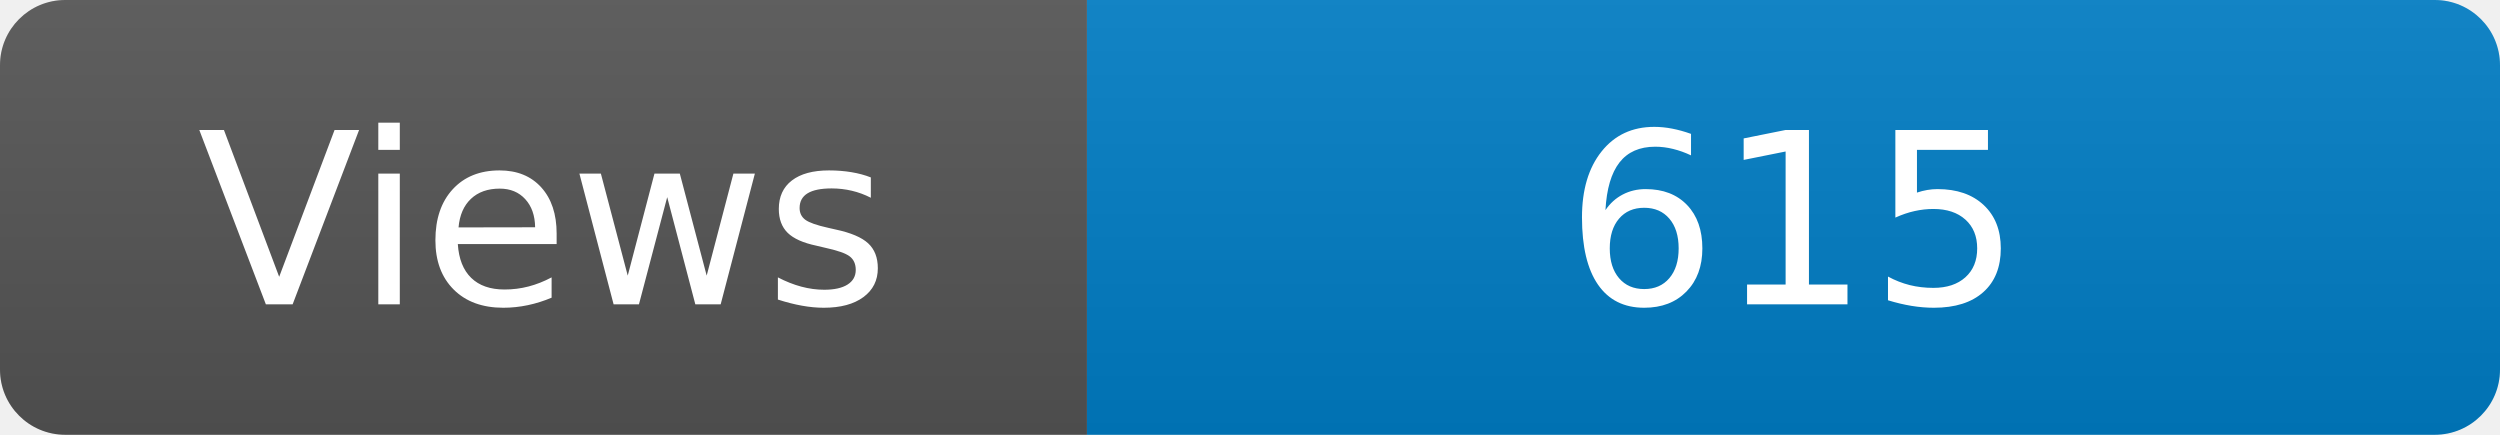
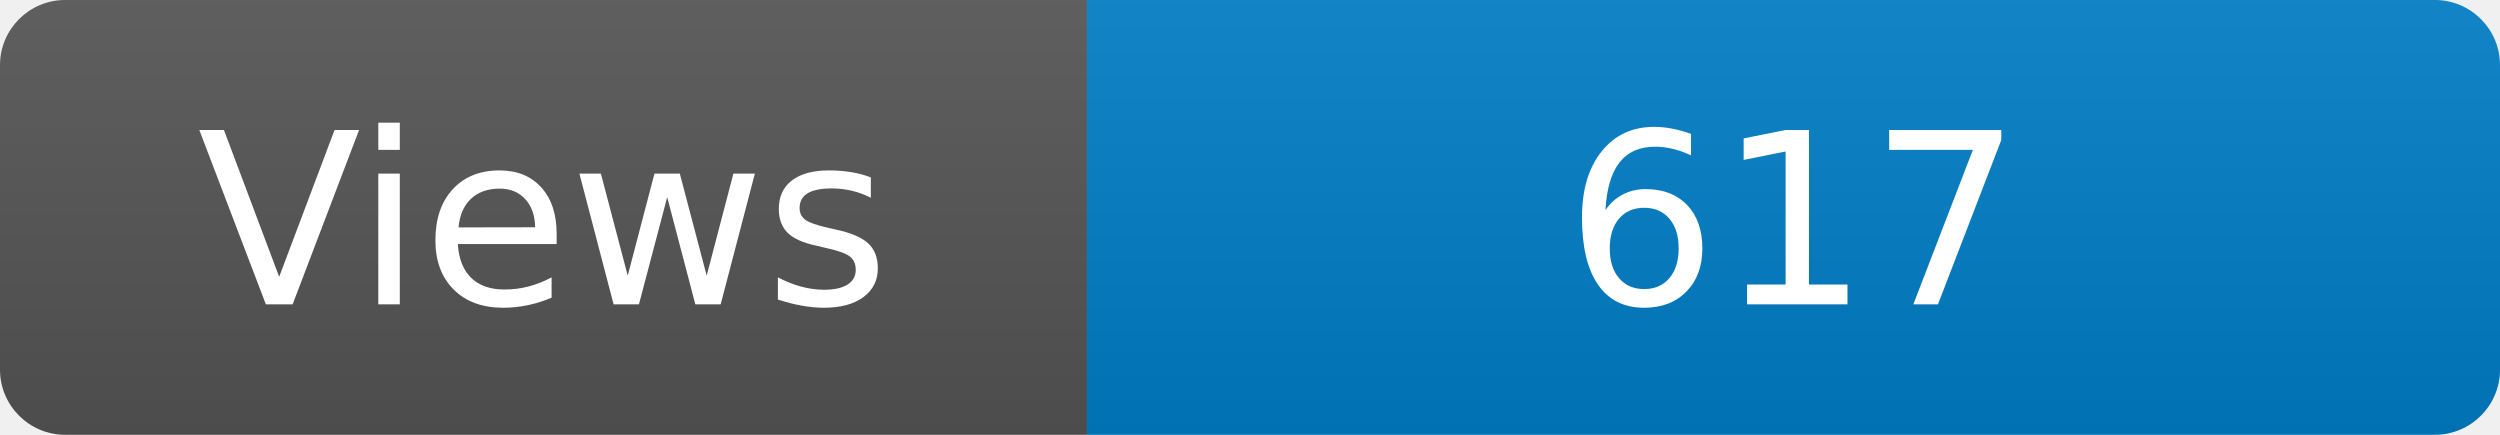
<svg xmlns="http://www.w3.org/2000/svg" width="115" height="20" role="img" aria-label="Maintained?: yes">
  <linearGradient id="s" x2="0" y2="100%">
    <stop offset="0" stop-color="#bbb" stop-opacity=".1" />
    <stop offset="1" stop-opacity=".1" />
  </linearGradient>
  <clipPath id="r">
    <rect width="115" height="20" rx="3" fill="#fff" />
  </clipPath>
  <g clip-path="url(#r)">
    <rect width="50" height="20" fill="#555" />
    <rect x="50" width="160" height="20" fill="#007ec6" />
    <rect width="115" height="20" fill="url(#s)" />
  </g>
  <g fill="#fff" text-anchor="middle" font-family="Verdana,Geneva,DejaVu Sans,sans-serif" font-size="110">
    <text x="250" y="140" transform="scale(.1)" fill="#fff">Views</text>
-     <text x="825" y="140" transform="scale(.1)" fill="#fff">615</text>
+     <text x="825" y="140" transform="scale(.1)" fill="#fff">617</text>
  </g>
</svg>
